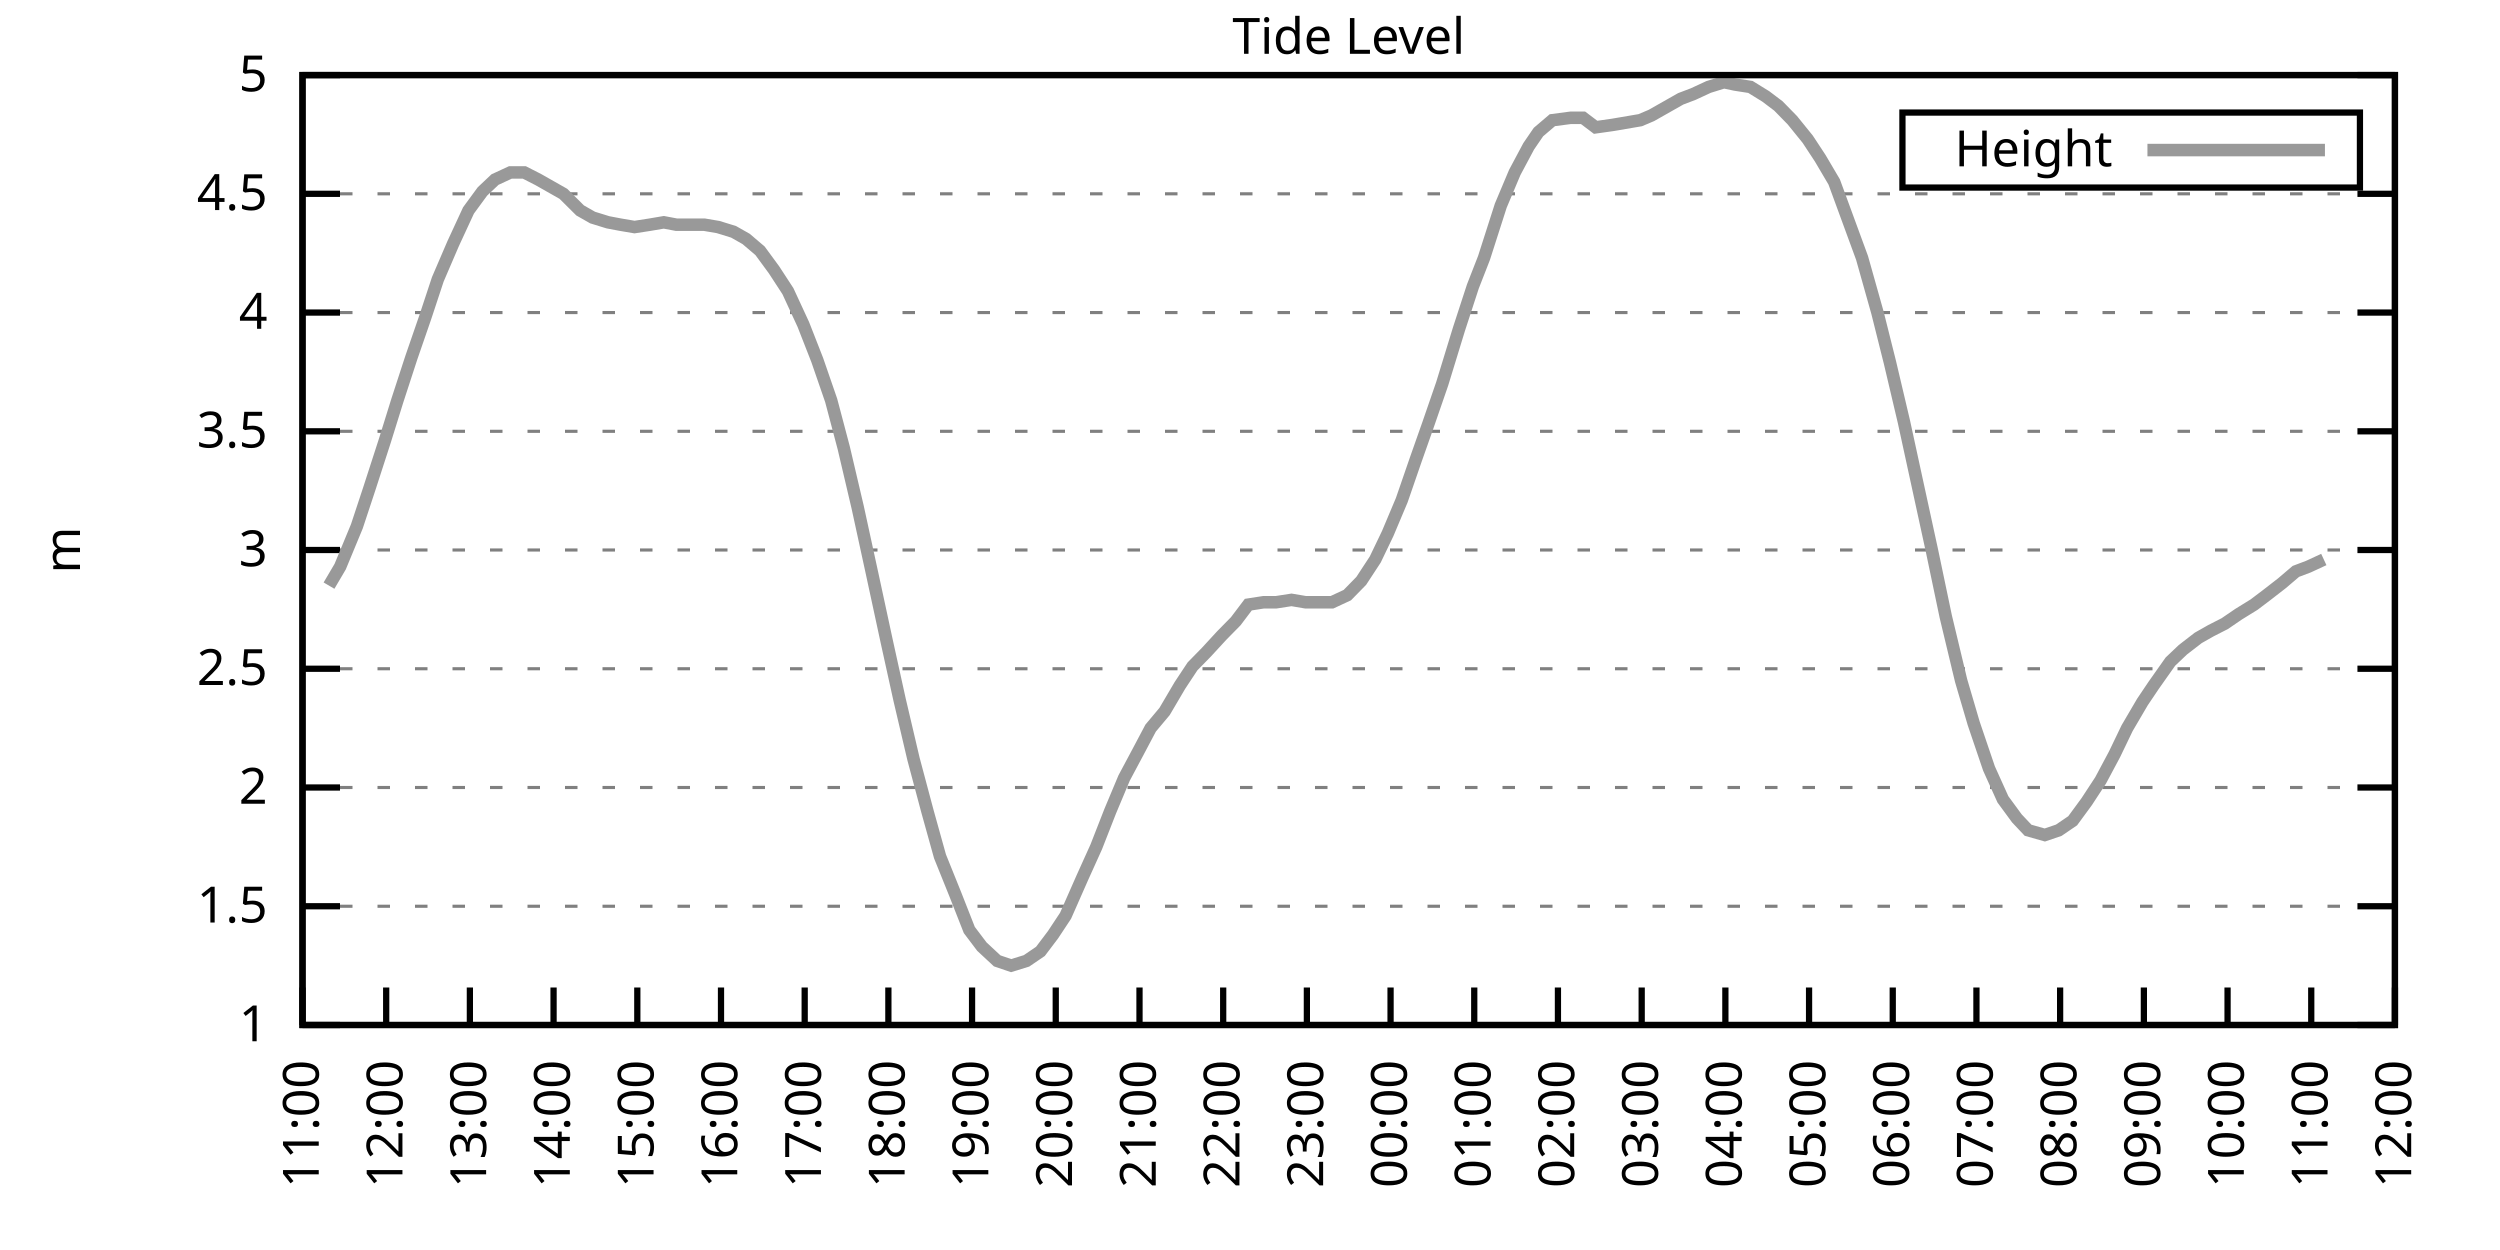
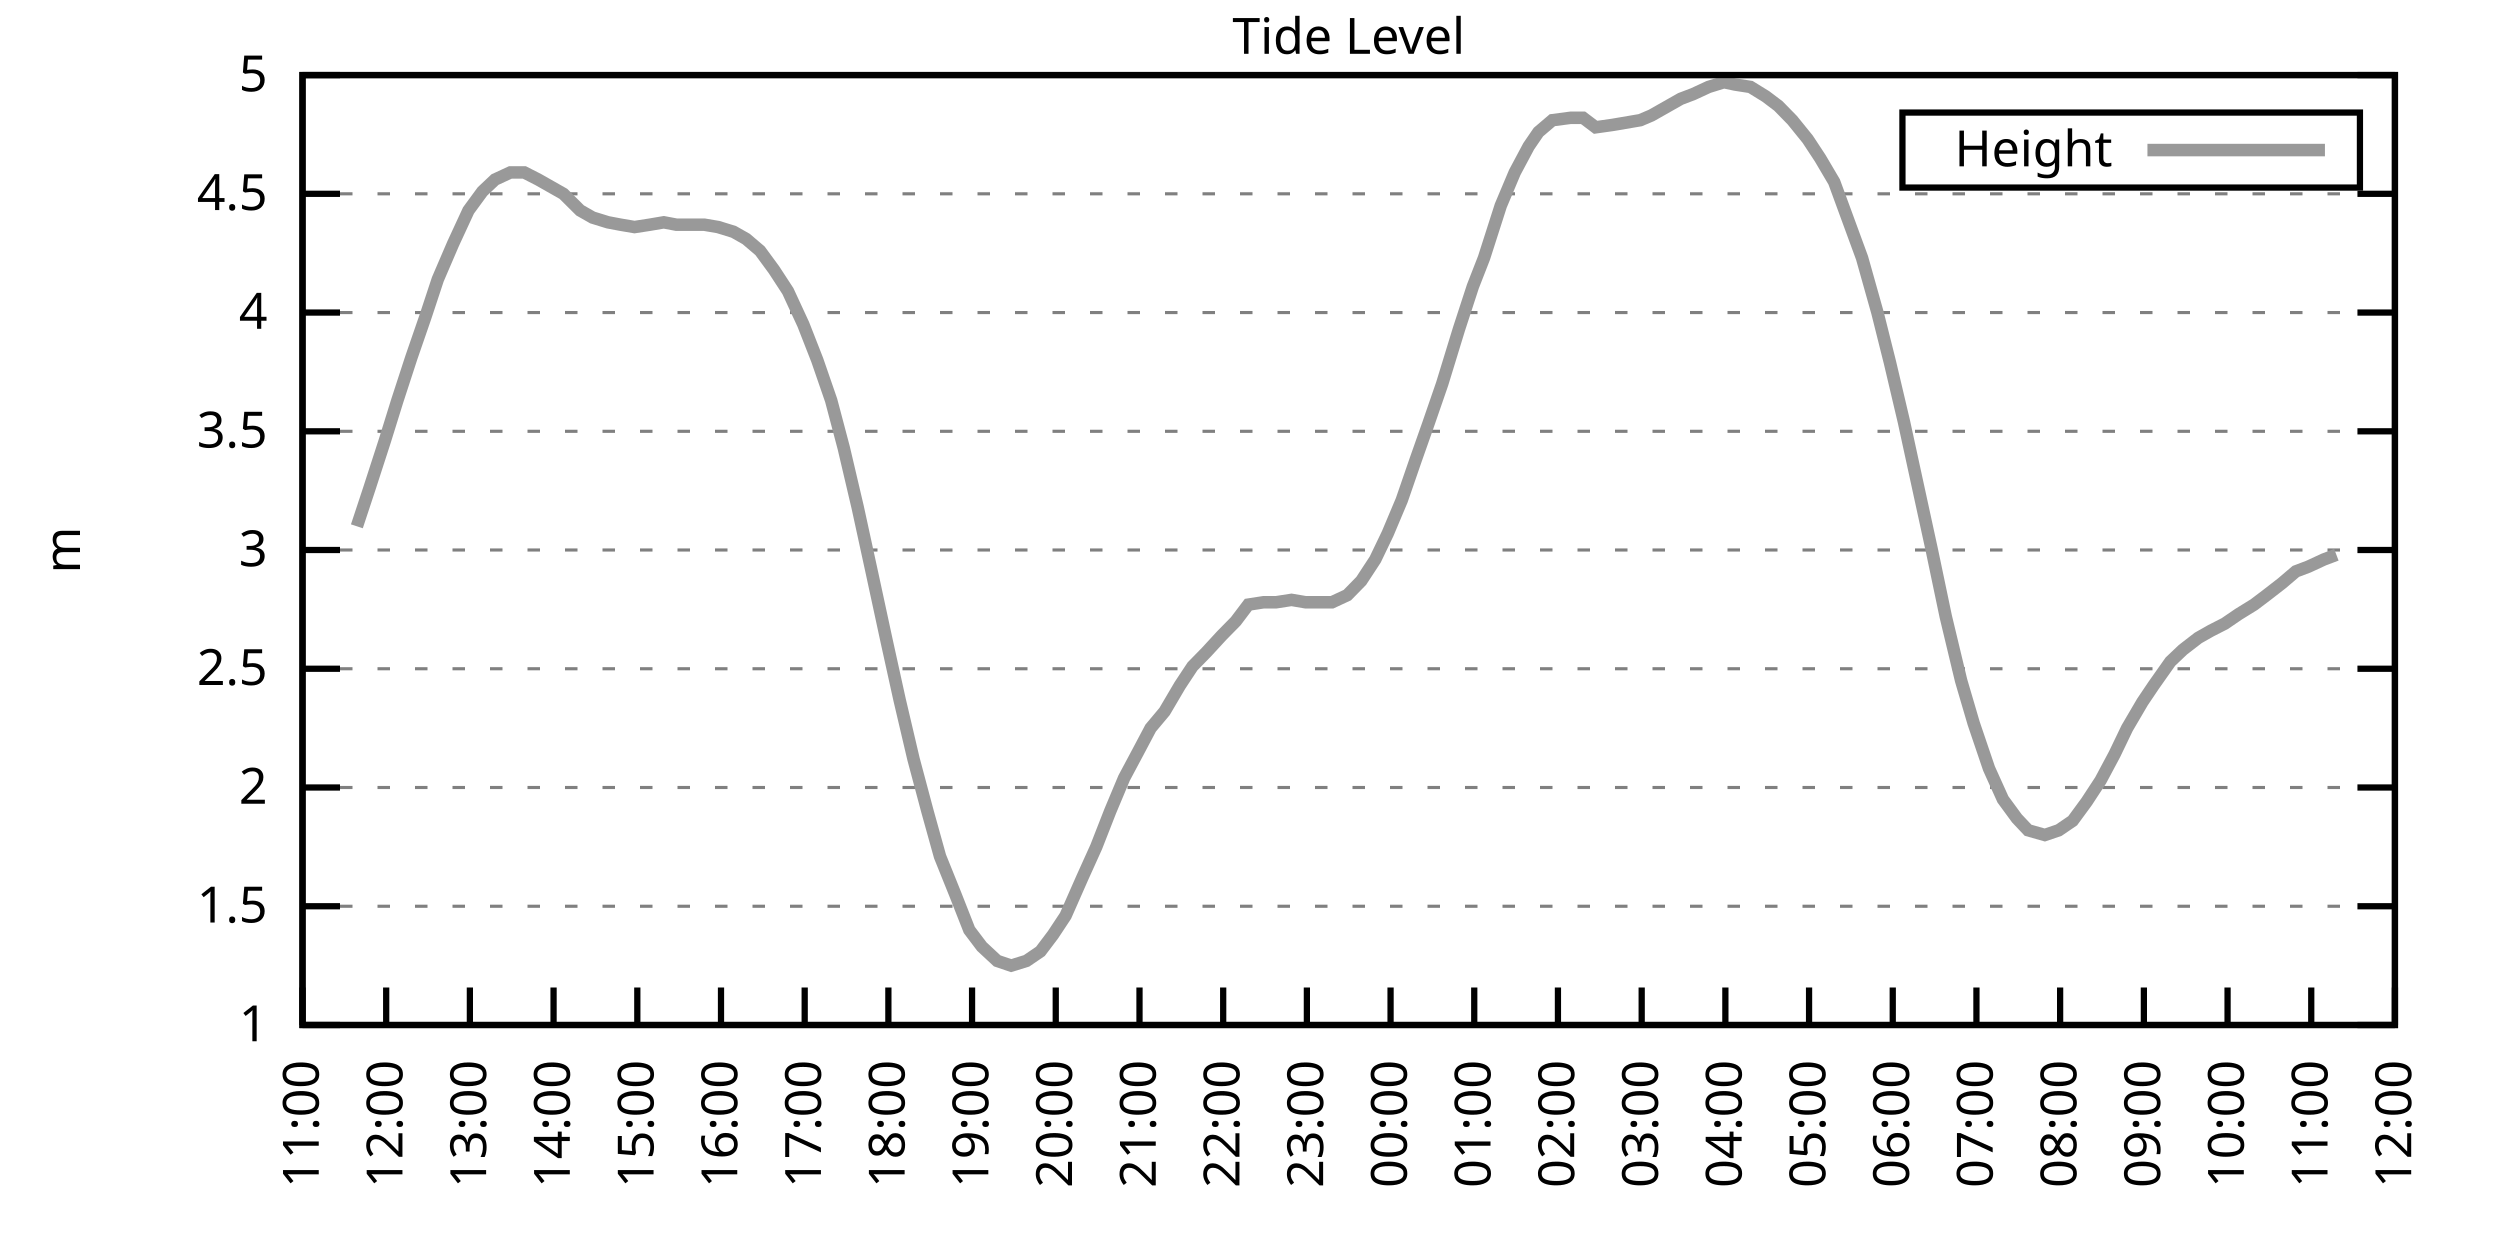
<svg xmlns="http://www.w3.org/2000/svg" xmlns:xlink="http://www.w3.org/1999/xlink" width="400" height="200" viewBox="0 0 400 200">
  <g id="gnuplot_canvas">
    <rect x="0" y="0" width="400" height="200" fill="none" />
    <defs>
      <circle id="gpDot" r="0.5" stroke-width="0.5" stroke="currentColor" />
      <path id="gpPt0" stroke-width="0.333" stroke="currentColor" d="M-1,0 h2 M0,-1 v2" />
      <path id="gpPt1" stroke-width="0.333" stroke="currentColor" d="M-1,-1 L1,1 M1,-1 L-1,1" />
      <path id="gpPt2" stroke-width="0.333" stroke="currentColor" d="M-1,0 L1,0 M0,-1 L0,1 M-1,-1 L1,1 M-1,1 L1,-1" />
      <rect id="gpPt3" stroke-width="0.333" stroke="currentColor" x="-1" y="-1" width="2" height="2" />
      <rect id="gpPt4" stroke-width="0.333" stroke="currentColor" fill="currentColor" x="-1" y="-1" width="2" height="2" />
      <circle id="gpPt5" stroke-width="0.333" stroke="currentColor" cx="0" cy="0" r="1" />
      <use xlink:href="#gpPt5" id="gpPt6" fill="currentColor" stroke="none" />
      <path id="gpPt7" stroke-width="0.333" stroke="currentColor" d="M0,-1.33 L-1.33,0.67 L1.33,0.67 z" />
      <use xlink:href="#gpPt7" id="gpPt8" fill="currentColor" stroke="none" />
      <use xlink:href="#gpPt7" id="gpPt9" stroke="currentColor" transform="rotate(180)" />
      <use xlink:href="#gpPt9" id="gpPt10" fill="currentColor" stroke="none" />
      <use xlink:href="#gpPt3" id="gpPt11" stroke="currentColor" transform="rotate(45)" />
      <use xlink:href="#gpPt11" id="gpPt12" fill="currentColor" stroke="none" />
      <path id="gpPt13" stroke-width="0.333" stroke="currentColor" d="M0,1.330 L1.265,0.411 L0.782,-1.067 L-0.782,-1.076 L-1.265,0.411 z" />
      <use xlink:href="#gpPt13" id="gpPt14" fill="currentColor" stroke="none" />
      <filter id="textbox" filterUnits="objectBoundingBox" x="0" y="0" height="1" width="1">
        <feFlood flood-color="white" flood-opacity="1" result="bgnd" />
        <feComposite in="SourceGraphic" in2="bgnd" operator="atop" />
      </filter>
      <filter id="greybox" filterUnits="objectBoundingBox" x="0" y="0" height="1" width="1">
        <feFlood flood-color="lightgrey" flood-opacity="1" result="grey" />
        <feComposite in="SourceGraphic" in2="grey" operator="atop" />
      </filter>
    </defs>
    <g fill="none" color="white" stroke="currentColor" stroke-width="1.00" stroke-linecap="butt" stroke-linejoin="miter">
</g>
    <g fill="none" color="black" stroke="currentColor" stroke-width="1.00" stroke-linecap="butt" stroke-linejoin="miter">
      <g stroke="none" shape-rendering="crispEdges">
        <polygon fill="rgb(255, 255, 255)" points="48.40,164.00 383.18,164.00 383.18,12.02 48.40,12.02 " />
      </g>
    </g>
    <g fill="none" color="black" stroke="currentColor" stroke-width="1.00" stroke-linecap="butt" stroke-linejoin="miter">
</g>
    <g fill="none" color="black" stroke="black" stroke-width="0.50" stroke-linecap="butt" stroke-linejoin="miter">
</g>
    <g fill="none" color="gray" stroke="currentColor" stroke-width="0.50" stroke-linecap="butt" stroke-linejoin="miter">
      <path stroke="gray" stroke-dasharray="2,4" class="gridline" d="M48.40,164.00 L383.19,164.00  " />
    </g>
    <g fill="none" color="gray" stroke="gray" stroke-width="1.00" stroke-linecap="butt" stroke-linejoin="miter">
</g>
    <g fill="none" color="black" stroke="currentColor" stroke-width="1.00" stroke-linecap="butt" stroke-linejoin="miter">
      <path stroke="black" d="M48.40,164.00 L54.40,164.00 M383.19,164.00 L377.19,164.00  " />
      <g transform="translate(42.80,166.60)" stroke="none" fill="black" font-family="Sans" font-size="8.00" text-anchor="end">
        <text>
          <tspan font-family="Sans"> 1</tspan>
        </text>
      </g>
    </g>
    <g fill="none" color="black" stroke="currentColor" stroke-width="1.00" stroke-linecap="butt" stroke-linejoin="miter">
</g>
    <g fill="none" color="black" stroke="black" stroke-width="0.50" stroke-linecap="butt" stroke-linejoin="miter">
</g>
    <g fill="none" color="gray" stroke="currentColor" stroke-width="0.50" stroke-linecap="butt" stroke-linejoin="miter">
      <path stroke="gray" stroke-dasharray="2,4" class="gridline" d="M48.40,145.00 L383.19,145.00  " />
    </g>
    <g fill="none" color="gray" stroke="gray" stroke-width="1.00" stroke-linecap="butt" stroke-linejoin="miter">
</g>
    <g fill="none" color="black" stroke="currentColor" stroke-width="1.00" stroke-linecap="butt" stroke-linejoin="miter">
      <path stroke="black" d="M48.40,145.00 L54.40,145.00 M383.19,145.00 L377.19,145.00  " />
      <g transform="translate(42.80,147.60)" stroke="none" fill="black" font-family="Sans" font-size="8.00" text-anchor="end">
        <text>
          <tspan font-family="Sans"> 1.5</tspan>
        </text>
      </g>
    </g>
    <g fill="none" color="black" stroke="currentColor" stroke-width="1.00" stroke-linecap="butt" stroke-linejoin="miter">
</g>
    <g fill="none" color="black" stroke="black" stroke-width="0.50" stroke-linecap="butt" stroke-linejoin="miter">
</g>
    <g fill="none" color="gray" stroke="currentColor" stroke-width="0.50" stroke-linecap="butt" stroke-linejoin="miter">
      <path stroke="gray" stroke-dasharray="2,4" class="gridline" d="M48.40,126.00 L383.19,126.00  " />
    </g>
    <g fill="none" color="gray" stroke="gray" stroke-width="1.00" stroke-linecap="butt" stroke-linejoin="miter">
</g>
    <g fill="none" color="black" stroke="currentColor" stroke-width="1.00" stroke-linecap="butt" stroke-linejoin="miter">
      <path stroke="black" d="M48.40,126.00 L54.40,126.00 M383.19,126.00 L377.19,126.00  " />
      <g transform="translate(42.80,128.60)" stroke="none" fill="black" font-family="Sans" font-size="8.00" text-anchor="end">
        <text>
          <tspan font-family="Sans"> 2</tspan>
        </text>
      </g>
    </g>
    <g fill="none" color="black" stroke="currentColor" stroke-width="1.00" stroke-linecap="butt" stroke-linejoin="miter">
</g>
    <g fill="none" color="black" stroke="black" stroke-width="0.50" stroke-linecap="butt" stroke-linejoin="miter">
</g>
    <g fill="none" color="gray" stroke="currentColor" stroke-width="0.50" stroke-linecap="butt" stroke-linejoin="miter">
      <path stroke="gray" stroke-dasharray="2,4" class="gridline" d="M48.40,107.00 L383.19,107.00  " />
    </g>
    <g fill="none" color="gray" stroke="gray" stroke-width="1.00" stroke-linecap="butt" stroke-linejoin="miter">
</g>
    <g fill="none" color="black" stroke="currentColor" stroke-width="1.00" stroke-linecap="butt" stroke-linejoin="miter">
      <path stroke="black" d="M48.40,107.00 L54.40,107.00 M383.19,107.00 L377.19,107.00  " />
      <g transform="translate(42.80,109.60)" stroke="none" fill="black" font-family="Sans" font-size="8.00" text-anchor="end">
        <text>
          <tspan font-family="Sans"> 2.5</tspan>
        </text>
      </g>
    </g>
    <g fill="none" color="black" stroke="currentColor" stroke-width="1.00" stroke-linecap="butt" stroke-linejoin="miter">
</g>
    <g fill="none" color="black" stroke="black" stroke-width="0.50" stroke-linecap="butt" stroke-linejoin="miter">
</g>
    <g fill="none" color="gray" stroke="currentColor" stroke-width="0.50" stroke-linecap="butt" stroke-linejoin="miter">
      <path stroke="gray" stroke-dasharray="2,4" class="gridline" d="M48.40,88.00 L383.19,88.00  " />
    </g>
    <g fill="none" color="gray" stroke="gray" stroke-width="1.00" stroke-linecap="butt" stroke-linejoin="miter">
</g>
    <g fill="none" color="black" stroke="currentColor" stroke-width="1.00" stroke-linecap="butt" stroke-linejoin="miter">
      <path stroke="black" d="M48.40,88.00 L54.40,88.00 M383.19,88.00 L377.19,88.00  " />
      <g transform="translate(42.80,90.60)" stroke="none" fill="black" font-family="Sans" font-size="8.00" text-anchor="end">
        <text>
          <tspan font-family="Sans"> 3</tspan>
        </text>
      </g>
    </g>
    <g fill="none" color="black" stroke="currentColor" stroke-width="1.00" stroke-linecap="butt" stroke-linejoin="miter">
</g>
    <g fill="none" color="black" stroke="black" stroke-width="0.50" stroke-linecap="butt" stroke-linejoin="miter">
</g>
    <g fill="none" color="gray" stroke="currentColor" stroke-width="0.50" stroke-linecap="butt" stroke-linejoin="miter">
      <path stroke="gray" stroke-dasharray="2,4" class="gridline" d="M48.40,69.01 L383.19,69.01  " />
    </g>
    <g fill="none" color="gray" stroke="gray" stroke-width="1.00" stroke-linecap="butt" stroke-linejoin="miter">
</g>
    <g fill="none" color="black" stroke="currentColor" stroke-width="1.00" stroke-linecap="butt" stroke-linejoin="miter">
      <path stroke="black" d="M48.40,69.01 L54.40,69.01 M383.19,69.01 L377.19,69.01  " />
      <g transform="translate(42.80,71.61)" stroke="none" fill="black" font-family="Sans" font-size="8.00" text-anchor="end">
        <text>
          <tspan font-family="Sans"> 3.5</tspan>
        </text>
      </g>
    </g>
    <g fill="none" color="black" stroke="currentColor" stroke-width="1.00" stroke-linecap="butt" stroke-linejoin="miter">
</g>
    <g fill="none" color="black" stroke="black" stroke-width="0.50" stroke-linecap="butt" stroke-linejoin="miter">
</g>
    <g fill="none" color="gray" stroke="currentColor" stroke-width="0.50" stroke-linecap="butt" stroke-linejoin="miter">
      <path stroke="gray" stroke-dasharray="2,4" class="gridline" d="M48.40,50.01 L383.19,50.01  " />
    </g>
    <g fill="none" color="gray" stroke="gray" stroke-width="1.00" stroke-linecap="butt" stroke-linejoin="miter">
</g>
    <g fill="none" color="black" stroke="currentColor" stroke-width="1.00" stroke-linecap="butt" stroke-linejoin="miter">
      <path stroke="black" d="M48.40,50.01 L54.40,50.01 M383.19,50.01 L377.19,50.01  " />
      <g transform="translate(42.80,52.61)" stroke="none" fill="black" font-family="Sans" font-size="8.00" text-anchor="end">
        <text>
          <tspan font-family="Sans"> 4</tspan>
        </text>
      </g>
    </g>
    <g fill="none" color="black" stroke="currentColor" stroke-width="1.00" stroke-linecap="butt" stroke-linejoin="miter">
</g>
    <g fill="none" color="black" stroke="black" stroke-width="0.50" stroke-linecap="butt" stroke-linejoin="miter">
</g>
    <g fill="none" color="gray" stroke="currentColor" stroke-width="0.50" stroke-linecap="butt" stroke-linejoin="miter">
      <path stroke="gray" stroke-dasharray="2,4" class="gridline" d="M48.40,31.01 L383.19,31.01  " />
    </g>
    <g fill="none" color="gray" stroke="gray" stroke-width="1.00" stroke-linecap="butt" stroke-linejoin="miter">
</g>
    <g fill="none" color="black" stroke="currentColor" stroke-width="1.00" stroke-linecap="butt" stroke-linejoin="miter">
      <path stroke="black" d="M48.40,31.01 L54.40,31.01 M383.19,31.01 L377.19,31.01  " />
      <g transform="translate(42.80,33.61)" stroke="none" fill="black" font-family="Sans" font-size="8.00" text-anchor="end">
        <text>
          <tspan font-family="Sans"> 4.5</tspan>
        </text>
      </g>
    </g>
    <g fill="none" color="black" stroke="currentColor" stroke-width="1.00" stroke-linecap="butt" stroke-linejoin="miter">
</g>
    <g fill="none" color="black" stroke="black" stroke-width="0.50" stroke-linecap="butt" stroke-linejoin="miter">
</g>
    <g fill="none" color="gray" stroke="currentColor" stroke-width="0.50" stroke-linecap="butt" stroke-linejoin="miter">
      <path stroke="gray" stroke-dasharray="2,4" class="gridline" d="M48.40,12.01 L383.19,12.01  " />
    </g>
    <g fill="none" color="gray" stroke="gray" stroke-width="1.00" stroke-linecap="butt" stroke-linejoin="miter">
</g>
    <g fill="none" color="black" stroke="currentColor" stroke-width="1.00" stroke-linecap="butt" stroke-linejoin="miter">
      <path stroke="black" d="M48.40,12.01 L54.40,12.01 M383.19,12.01 L377.19,12.01  " />
      <g transform="translate(42.80,14.61)" stroke="none" fill="black" font-family="Sans" font-size="8.00" text-anchor="end">
        <text>
          <tspan font-family="Sans"> 5</tspan>
        </text>
      </g>
    </g>
    <g fill="none" color="black" stroke="currentColor" stroke-width="1.00" stroke-linecap="butt" stroke-linejoin="miter">
      <path stroke="black" d="M48.40,164.00 L48.40,158.00  " />
      <g transform="translate(51.00,169.60) rotate(270.00)" stroke="none" fill="black" font-family="Sans" font-size="8.00" text-anchor="end">
        <text>
          <tspan font-family="Sans">11:00</tspan>
        </text>
      </g>
    </g>
    <g fill="none" color="black" stroke="currentColor" stroke-width="1.00" stroke-linecap="butt" stroke-linejoin="miter">
      <path stroke="black" d="M61.79,164.00 L61.79,158.00  " />
      <g transform="translate(64.39,169.60) rotate(270.00)" stroke="none" fill="black" font-family="Sans" font-size="8.00" text-anchor="end">
        <text>
          <tspan font-family="Sans">12:00</tspan>
        </text>
      </g>
    </g>
    <g fill="none" color="black" stroke="currentColor" stroke-width="1.00" stroke-linecap="butt" stroke-linejoin="miter">
      <path stroke="black" d="M75.18,164.00 L75.18,158.00  " />
      <g transform="translate(77.78,169.60) rotate(270.00)" stroke="none" fill="black" font-family="Sans" font-size="8.00" text-anchor="end">
        <text>
          <tspan font-family="Sans">13:00</tspan>
        </text>
      </g>
    </g>
    <g fill="none" color="black" stroke="currentColor" stroke-width="1.00" stroke-linecap="butt" stroke-linejoin="miter">
      <path stroke="black" d="M88.57,164.00 L88.57,158.00  " />
      <g transform="translate(91.17,169.60) rotate(270.00)" stroke="none" fill="black" font-family="Sans" font-size="8.00" text-anchor="end">
        <text>
          <tspan font-family="Sans">14:00</tspan>
        </text>
      </g>
    </g>
    <g fill="none" color="black" stroke="currentColor" stroke-width="1.00" stroke-linecap="butt" stroke-linejoin="miter">
      <path stroke="black" d="M101.97,164.00 L101.97,158.00  " />
      <g transform="translate(104.57,169.60) rotate(270.00)" stroke="none" fill="black" font-family="Sans" font-size="8.00" text-anchor="end">
        <text>
          <tspan font-family="Sans">15:00</tspan>
        </text>
      </g>
    </g>
    <g fill="none" color="black" stroke="currentColor" stroke-width="1.00" stroke-linecap="butt" stroke-linejoin="miter">
      <path stroke="black" d="M115.36,164.00 L115.36,158.00  " />
      <g transform="translate(117.96,169.60) rotate(270.00)" stroke="none" fill="black" font-family="Sans" font-size="8.00" text-anchor="end">
        <text>
          <tspan font-family="Sans">16:00</tspan>
        </text>
      </g>
    </g>
    <g fill="none" color="black" stroke="currentColor" stroke-width="1.00" stroke-linecap="butt" stroke-linejoin="miter">
      <path stroke="black" d="M128.75,164.00 L128.75,158.00  " />
      <g transform="translate(131.35,169.60) rotate(270.00)" stroke="none" fill="black" font-family="Sans" font-size="8.00" text-anchor="end">
        <text>
          <tspan font-family="Sans">17:00</tspan>
        </text>
      </g>
    </g>
    <g fill="none" color="black" stroke="currentColor" stroke-width="1.00" stroke-linecap="butt" stroke-linejoin="miter">
      <path stroke="black" d="M142.14,164.00 L142.14,158.00  " />
      <g transform="translate(144.74,169.60) rotate(270.00)" stroke="none" fill="black" font-family="Sans" font-size="8.00" text-anchor="end">
        <text>
          <tspan font-family="Sans">18:00</tspan>
        </text>
      </g>
    </g>
    <g fill="none" color="black" stroke="currentColor" stroke-width="1.00" stroke-linecap="butt" stroke-linejoin="miter">
      <path stroke="black" d="M155.53,164.00 L155.53,158.00  " />
      <g transform="translate(158.13,169.60) rotate(270.00)" stroke="none" fill="black" font-family="Sans" font-size="8.00" text-anchor="end">
        <text>
          <tspan font-family="Sans">19:00</tspan>
        </text>
      </g>
    </g>
    <g fill="none" color="black" stroke="currentColor" stroke-width="1.00" stroke-linecap="butt" stroke-linejoin="miter">
      <path stroke="black" d="M168.92,164.00 L168.92,158.00  " />
      <g transform="translate(171.52,169.60) rotate(270.00)" stroke="none" fill="black" font-family="Sans" font-size="8.00" text-anchor="end">
        <text>
          <tspan font-family="Sans">20:00</tspan>
        </text>
      </g>
    </g>
    <g fill="none" color="black" stroke="currentColor" stroke-width="1.00" stroke-linecap="butt" stroke-linejoin="miter">
      <path stroke="black" d="M182.32,164.00 L182.32,158.00  " />
      <g transform="translate(184.92,169.60) rotate(270.00)" stroke="none" fill="black" font-family="Sans" font-size="8.00" text-anchor="end">
        <text>
          <tspan font-family="Sans">21:00</tspan>
        </text>
      </g>
    </g>
    <g fill="none" color="black" stroke="currentColor" stroke-width="1.00" stroke-linecap="butt" stroke-linejoin="miter">
      <path stroke="black" d="M195.71,164.00 L195.71,158.00  " />
      <g transform="translate(198.31,169.60) rotate(270.00)" stroke="none" fill="black" font-family="Sans" font-size="8.00" text-anchor="end">
        <text>
          <tspan font-family="Sans">22:00</tspan>
        </text>
      </g>
    </g>
    <g fill="none" color="black" stroke="currentColor" stroke-width="1.00" stroke-linecap="butt" stroke-linejoin="miter">
      <path stroke="black" d="M209.10,164.00 L209.10,158.00  " />
      <g transform="translate(211.70,169.60) rotate(270.00)" stroke="none" fill="black" font-family="Sans" font-size="8.00" text-anchor="end">
        <text>
          <tspan font-family="Sans">23:00</tspan>
        </text>
      </g>
    </g>
    <g fill="none" color="black" stroke="currentColor" stroke-width="1.00" stroke-linecap="butt" stroke-linejoin="miter">
      <path stroke="black" d="M222.49,164.00 L222.49,158.00  " />
      <g transform="translate(225.09,169.60) rotate(270.00)" stroke="none" fill="black" font-family="Sans" font-size="8.00" text-anchor="end">
        <text>
          <tspan font-family="Sans">00:00</tspan>
        </text>
      </g>
    </g>
    <g fill="none" color="black" stroke="currentColor" stroke-width="1.00" stroke-linecap="butt" stroke-linejoin="miter">
      <path stroke="black" d="M235.88,164.00 L235.88,158.00  " />
      <g transform="translate(238.48,169.60) rotate(270.00)" stroke="none" fill="black" font-family="Sans" font-size="8.00" text-anchor="end">
        <text>
          <tspan font-family="Sans">01:00</tspan>
        </text>
      </g>
    </g>
    <g fill="none" color="black" stroke="currentColor" stroke-width="1.00" stroke-linecap="butt" stroke-linejoin="miter">
      <path stroke="black" d="M249.27,164.00 L249.27,158.00  " />
      <g transform="translate(251.87,169.60) rotate(270.00)" stroke="none" fill="black" font-family="Sans" font-size="8.00" text-anchor="end">
        <text>
          <tspan font-family="Sans">02:00</tspan>
        </text>
      </g>
    </g>
    <g fill="none" color="black" stroke="currentColor" stroke-width="1.00" stroke-linecap="butt" stroke-linejoin="miter">
      <path stroke="black" d="M262.67,164.00 L262.67,158.00  " />
      <g transform="translate(265.27,169.60) rotate(270.00)" stroke="none" fill="black" font-family="Sans" font-size="8.00" text-anchor="end">
        <text>
          <tspan font-family="Sans">03:00</tspan>
        </text>
      </g>
    </g>
    <g fill="none" color="black" stroke="currentColor" stroke-width="1.00" stroke-linecap="butt" stroke-linejoin="miter">
      <path stroke="black" d="M276.06,164.00 L276.06,158.00  " />
      <g transform="translate(278.66,169.60) rotate(270.00)" stroke="none" fill="black" font-family="Sans" font-size="8.00" text-anchor="end">
        <text>
          <tspan font-family="Sans">04:00</tspan>
        </text>
      </g>
    </g>
    <g fill="none" color="black" stroke="currentColor" stroke-width="1.00" stroke-linecap="butt" stroke-linejoin="miter">
      <path stroke="black" d="M289.45,164.00 L289.45,158.00  " />
      <g transform="translate(292.05,169.60) rotate(270.00)" stroke="none" fill="black" font-family="Sans" font-size="8.00" text-anchor="end">
        <text>
          <tspan font-family="Sans">05:00</tspan>
        </text>
      </g>
    </g>
    <g fill="none" color="black" stroke="currentColor" stroke-width="1.00" stroke-linecap="butt" stroke-linejoin="miter">
      <path stroke="black" d="M302.84,164.00 L302.84,158.00  " />
      <g transform="translate(305.44,169.60) rotate(270.00)" stroke="none" fill="black" font-family="Sans" font-size="8.00" text-anchor="end">
        <text>
          <tspan font-family="Sans">06:00</tspan>
        </text>
      </g>
    </g>
    <g fill="none" color="black" stroke="currentColor" stroke-width="1.00" stroke-linecap="butt" stroke-linejoin="miter">
      <path stroke="black" d="M316.23,164.00 L316.23,158.00  " />
      <g transform="translate(318.83,169.60) rotate(270.00)" stroke="none" fill="black" font-family="Sans" font-size="8.00" text-anchor="end">
        <text>
          <tspan font-family="Sans">07:00</tspan>
        </text>
      </g>
    </g>
    <g fill="none" color="black" stroke="currentColor" stroke-width="1.00" stroke-linecap="butt" stroke-linejoin="miter">
      <path stroke="black" d="M329.62,164.00 L329.62,158.00  " />
      <g transform="translate(332.22,169.60) rotate(270.00)" stroke="none" fill="black" font-family="Sans" font-size="8.00" text-anchor="end">
        <text>
          <tspan font-family="Sans">08:00</tspan>
        </text>
      </g>
    </g>
    <g fill="none" color="black" stroke="currentColor" stroke-width="1.00" stroke-linecap="butt" stroke-linejoin="miter">
      <path stroke="black" d="M343.02,164.00 L343.02,158.00  " />
      <g transform="translate(345.62,169.60) rotate(270.00)" stroke="none" fill="black" font-family="Sans" font-size="8.00" text-anchor="end">
        <text>
          <tspan font-family="Sans">09:00</tspan>
        </text>
      </g>
    </g>
    <g fill="none" color="black" stroke="currentColor" stroke-width="1.00" stroke-linecap="butt" stroke-linejoin="miter">
      <path stroke="black" d="M356.41,164.00 L356.41,158.00  " />
      <g transform="translate(359.01,169.60) rotate(270.00)" stroke="none" fill="black" font-family="Sans" font-size="8.00" text-anchor="end">
        <text>
          <tspan font-family="Sans">10:00</tspan>
        </text>
      </g>
    </g>
    <g fill="none" color="black" stroke="currentColor" stroke-width="1.00" stroke-linecap="butt" stroke-linejoin="miter">
      <path stroke="black" d="M369.80,164.00 L369.80,158.00  " />
      <g transform="translate(372.40,169.60) rotate(270.00)" stroke="none" fill="black" font-family="Sans" font-size="8.00" text-anchor="end">
        <text>
          <tspan font-family="Sans">11:00</tspan>
        </text>
      </g>
    </g>
    <g fill="none" color="black" stroke="currentColor" stroke-width="1.00" stroke-linecap="butt" stroke-linejoin="miter">
      <path stroke="black" d="M383.19,164.00 L383.19,158.00  " />
      <g transform="translate(385.79,169.60) rotate(270.00)" stroke="none" fill="black" font-family="Sans" font-size="8.00" text-anchor="end">
        <text>
          <tspan font-family="Sans">12:00</tspan>
        </text>
      </g>
    </g>
    <g fill="none" color="black" stroke="currentColor" stroke-width="1.00" stroke-linecap="butt" stroke-linejoin="miter">
</g>
    <g fill="none" color="black" stroke="currentColor" stroke-width="1.00" stroke-linecap="butt" stroke-linejoin="miter">
      <path stroke="black" d="M48.40,12.01 L48.40,164.00 L383.19,164.00 L383.19,12.01 L48.40,12.01 Z  " />
    </g>
    <g fill="none" color="black" stroke="currentColor" stroke-width="1.00" stroke-linecap="butt" stroke-linejoin="miter">
</g>
    <g fill="none" color="black" stroke="currentColor" stroke-width="1.00" stroke-linecap="butt" stroke-linejoin="miter">
      <path stroke="black" d="M304.39,30.01 L304.39,18.01 L377.59,18.01 L377.59,30.01 L304.39,30.01 Z  " />
    </g>
    <g id="Tide_level_plot_1">
      <g fill="none" color="white" stroke="black" stroke-width="2.00" stroke-linecap="butt" stroke-linejoin="miter">
</g>
      <g fill="none" color="black" stroke="currentColor" stroke-width="2.00" stroke-linecap="butt" stroke-linejoin="miter">
        <g transform="translate(337.99,26.61)" stroke="none" fill="black" font-family="Sans" font-size="8.00" text-anchor="end">
          <text>
            <tspan font-family="Sans">Height</tspan>
          </text>
        </g>
      </g>
      <g fill="none" color="black" stroke="currentColor" stroke-width="2.00" stroke-linecap="butt" stroke-linejoin="miter">
-         <path stroke="rgb(153, 153, 153)" d="M343.59,24.01 L371.99,24.01 M52.64,93.70 L54.43,90.66 L57.10,84.21 L59.11,78.13 L61.57,70.53 L63.58,64.07   L65.81,57.23 L68.04,50.77 L70.05,44.69 L72.50,38.99 L74.96,33.67 L77.19,30.63 L79.20,28.73 L81.66,27.59   L83.89,27.59 L86.12,28.73 L88.13,29.87 L90.14,31.01 L92.82,33.67 L94.82,34.81 L97.28,35.57 L99.29,35.95   L101.52,36.33 L103.98,35.95 L106.21,35.57 L108.22,35.95 L110.67,35.95 L112.68,35.95 L114.91,36.33 L117.37,37.09   L119.38,38.23 L121.61,40.13 L123.84,43.17 L126.07,46.59 L128.53,51.91 L130.76,57.61 L132.99,64.07 L135.00,71.67   L137.23,81.17 L139.46,91.42 L141.92,102.82 L143.93,111.94 L146.16,121.44 L148.39,129.80 L150.40,137.02 L152.85,143.10   L155.09,148.80 L157.10,151.46 L159.55,153.74 L161.78,154.50 L164.24,153.74 L166.47,152.22 L168.48,149.56 L170.49,146.52   L173.17,140.44 L175.40,135.50 L177.63,129.80 L179.86,124.48 L182.09,120.30 L184.10,116.50 L186.33,113.84 L188.79,109.66   L190.80,106.62 L193.03,104.34 L195.48,101.68 L197.72,99.40 L199.73,96.74 L202.18,96.36 L204.19,96.36 L206.64,95.98   L208.88,96.36 L211.11,96.36 L213.12,96.36 L215.57,95.22 L217.80,92.94 L220.04,89.52 L222.04,85.35 L224.28,80.03   L226.51,73.57 L228.52,67.87 L230.75,61.41 L233.43,52.67 L235.66,45.83 L237.44,41.27 L240.12,32.91 L242.36,27.59   L244.59,23.41 L246.15,21.13 L248.38,19.23 L251.28,18.85 L253.29,18.85 L255.30,20.37 L257.98,19.99 L260.21,19.61   L262.44,19.23 L264.23,18.47 L266.91,16.95 L268.92,15.81 L270.92,15.05 L273.38,13.91 L275.83,13.15 L277.62,13.53   L280.07,13.91 L282.53,15.43 L284.54,16.95 L286.77,19.23 L289.23,22.27 L291.23,25.31 L293.47,29.11 L295.70,35.19   L297.93,41.27 L300.39,50.01 L302.39,57.99 L304.63,67.49 L306.86,77.75 L309.09,88.00 L311.32,98.64 L313.78,108.90   L315.79,115.74 L318.24,122.96 L320.47,127.90 L322.70,130.94 L324.49,132.84 L327.17,133.60 L329.40,132.84 L331.63,131.32   L333.86,128.28 L336.10,124.86 L338.33,120.68 L340.34,116.50 L342.79,112.32 L344.58,109.66 L347.26,105.86 L349.26,103.96   L351.72,102.06 L353.73,100.92 L355.96,99.78 L358.19,98.26 L360.65,96.74 L362.66,95.22 L365.11,93.32 L367.34,91.42   L369.35,90.66 L371.81,89.52  " />
+         <path stroke="rgb(153, 153, 153)" d="M343.59,24.01 L371.99,24.01 M57.10,84.21 L59.11,78.13 L61.57,70.53 L63.58,64.07 L65.81,57.23 L68.04,50.77   L70.05,44.69 L72.50,38.99 L74.96,33.67 L77.19,30.63 L79.20,28.73 L81.66,27.59 L83.89,27.59 L86.12,28.73   L88.13,29.87 L90.14,31.01 L92.82,33.67 L94.82,34.81 L97.28,35.57 L99.29,35.95 L101.52,36.33 L103.98,35.95   L106.21,35.57 L108.22,35.95 L110.67,35.95 L112.68,35.95 L114.91,36.33 L117.37,37.09 L119.38,38.23 L121.61,40.13   L123.84,43.17 L126.07,46.59 L128.53,51.91 L130.76,57.61 L132.99,64.07 L135.00,71.67 L137.23,81.17 L139.46,91.42   L141.92,102.82 L143.93,111.94 L146.16,121.44 L148.39,129.80 L150.40,137.02 L152.85,143.10 L155.09,148.80 L157.10,151.46   L159.55,153.74 L161.78,154.50 L164.24,153.74 L166.47,152.22 L168.48,149.56 L170.49,146.52 L173.17,140.44 L175.40,135.50   L177.63,129.80 L179.86,124.48 L182.09,120.30 L184.10,116.50 L186.33,113.84 L188.79,109.66 L190.80,106.62 L193.03,104.34   L195.48,101.68 L197.72,99.40 L199.73,96.74 L202.18,96.36 L204.19,96.36 L206.64,95.98 L208.88,96.36 L211.11,96.36   L213.12,96.36 L215.57,95.22 L217.80,92.94 L220.04,89.52 L222.04,85.35 L224.28,80.03 L226.51,73.57 L228.52,67.87   L230.75,61.41 L233.43,52.67 L235.66,45.83 L237.44,41.27 L240.12,32.91 L242.36,27.59 L244.59,23.41 L246.15,21.13   L248.38,19.23 L251.28,18.85 L253.29,18.85 L255.30,20.37 L257.98,19.99 L260.21,19.61 L262.44,19.23 L264.23,18.47   L266.91,16.95 L268.92,15.81 L270.92,15.05 L273.38,13.91 L275.83,13.15 L277.62,13.53 L280.07,13.91 L282.53,15.43   L284.54,16.95 L286.77,19.23 L289.23,22.27 L291.23,25.31 L293.47,29.11 L295.70,35.19 L297.93,41.27 L300.39,50.01   L302.39,57.99 L304.63,67.49 L306.86,77.75 L309.09,88.00 L311.32,98.64 L313.78,108.90 L315.79,115.74 L318.24,122.96   L320.47,127.90 L322.70,130.94 L324.49,132.84 L327.17,133.60 L329.40,132.84 L331.63,131.32 L333.86,128.28 L336.10,124.86   L338.33,120.68 L340.34,116.50 L342.79,112.32 L344.58,109.66 L347.26,105.86 L349.26,103.96 L351.72,102.06 L353.73,100.92   L355.96,99.78 L358.19,98.26 L360.65,96.74 L362.66,95.22 L365.11,93.32 L367.34,91.42 L369.35,90.66 L371.81,89.52   L373.82,88.76  " />
      </g>
    </g>
    <g fill="none" color="black" stroke="currentColor" stroke-width="2.00" stroke-linecap="butt" stroke-linejoin="miter">
</g>
    <g fill="none" color="black" stroke="black" stroke-width="1.00" stroke-linecap="butt" stroke-linejoin="miter">
</g>
    <g fill="none" color="black" stroke="currentColor" stroke-width="1.00" stroke-linecap="butt" stroke-linejoin="miter">
      <path stroke="black" d="M48.40,12.01 L48.40,164.00 L383.19,164.00 L383.19,12.01 L48.40,12.01 Z  " />
      <g transform="translate(12.80,88.01) rotate(270.00)" stroke="none" fill="black" font-family="Sans" font-size="8.00" text-anchor="middle">
        <text>
          <tspan font-family="Sans">m</tspan>
        </text>
      </g>
    </g>
    <g fill="none" color="black" stroke="currentColor" stroke-width="1.00" stroke-linecap="butt" stroke-linejoin="miter">
</g>
    <g fill="none" color="black" stroke="currentColor" stroke-width="1.00" stroke-linecap="butt" stroke-linejoin="miter">
      <g transform="translate(215.79,8.61)" stroke="none" fill="black" font-family="Sans" font-size="8.00" text-anchor="middle">
        <text>
          <tspan font-family="Sans">Tide Level</tspan>
        </text>
      </g>
    </g>
    <g fill="none" color="black" stroke="currentColor" stroke-width="1.00" stroke-linecap="butt" stroke-linejoin="miter">
</g>
  </g>
</svg>
